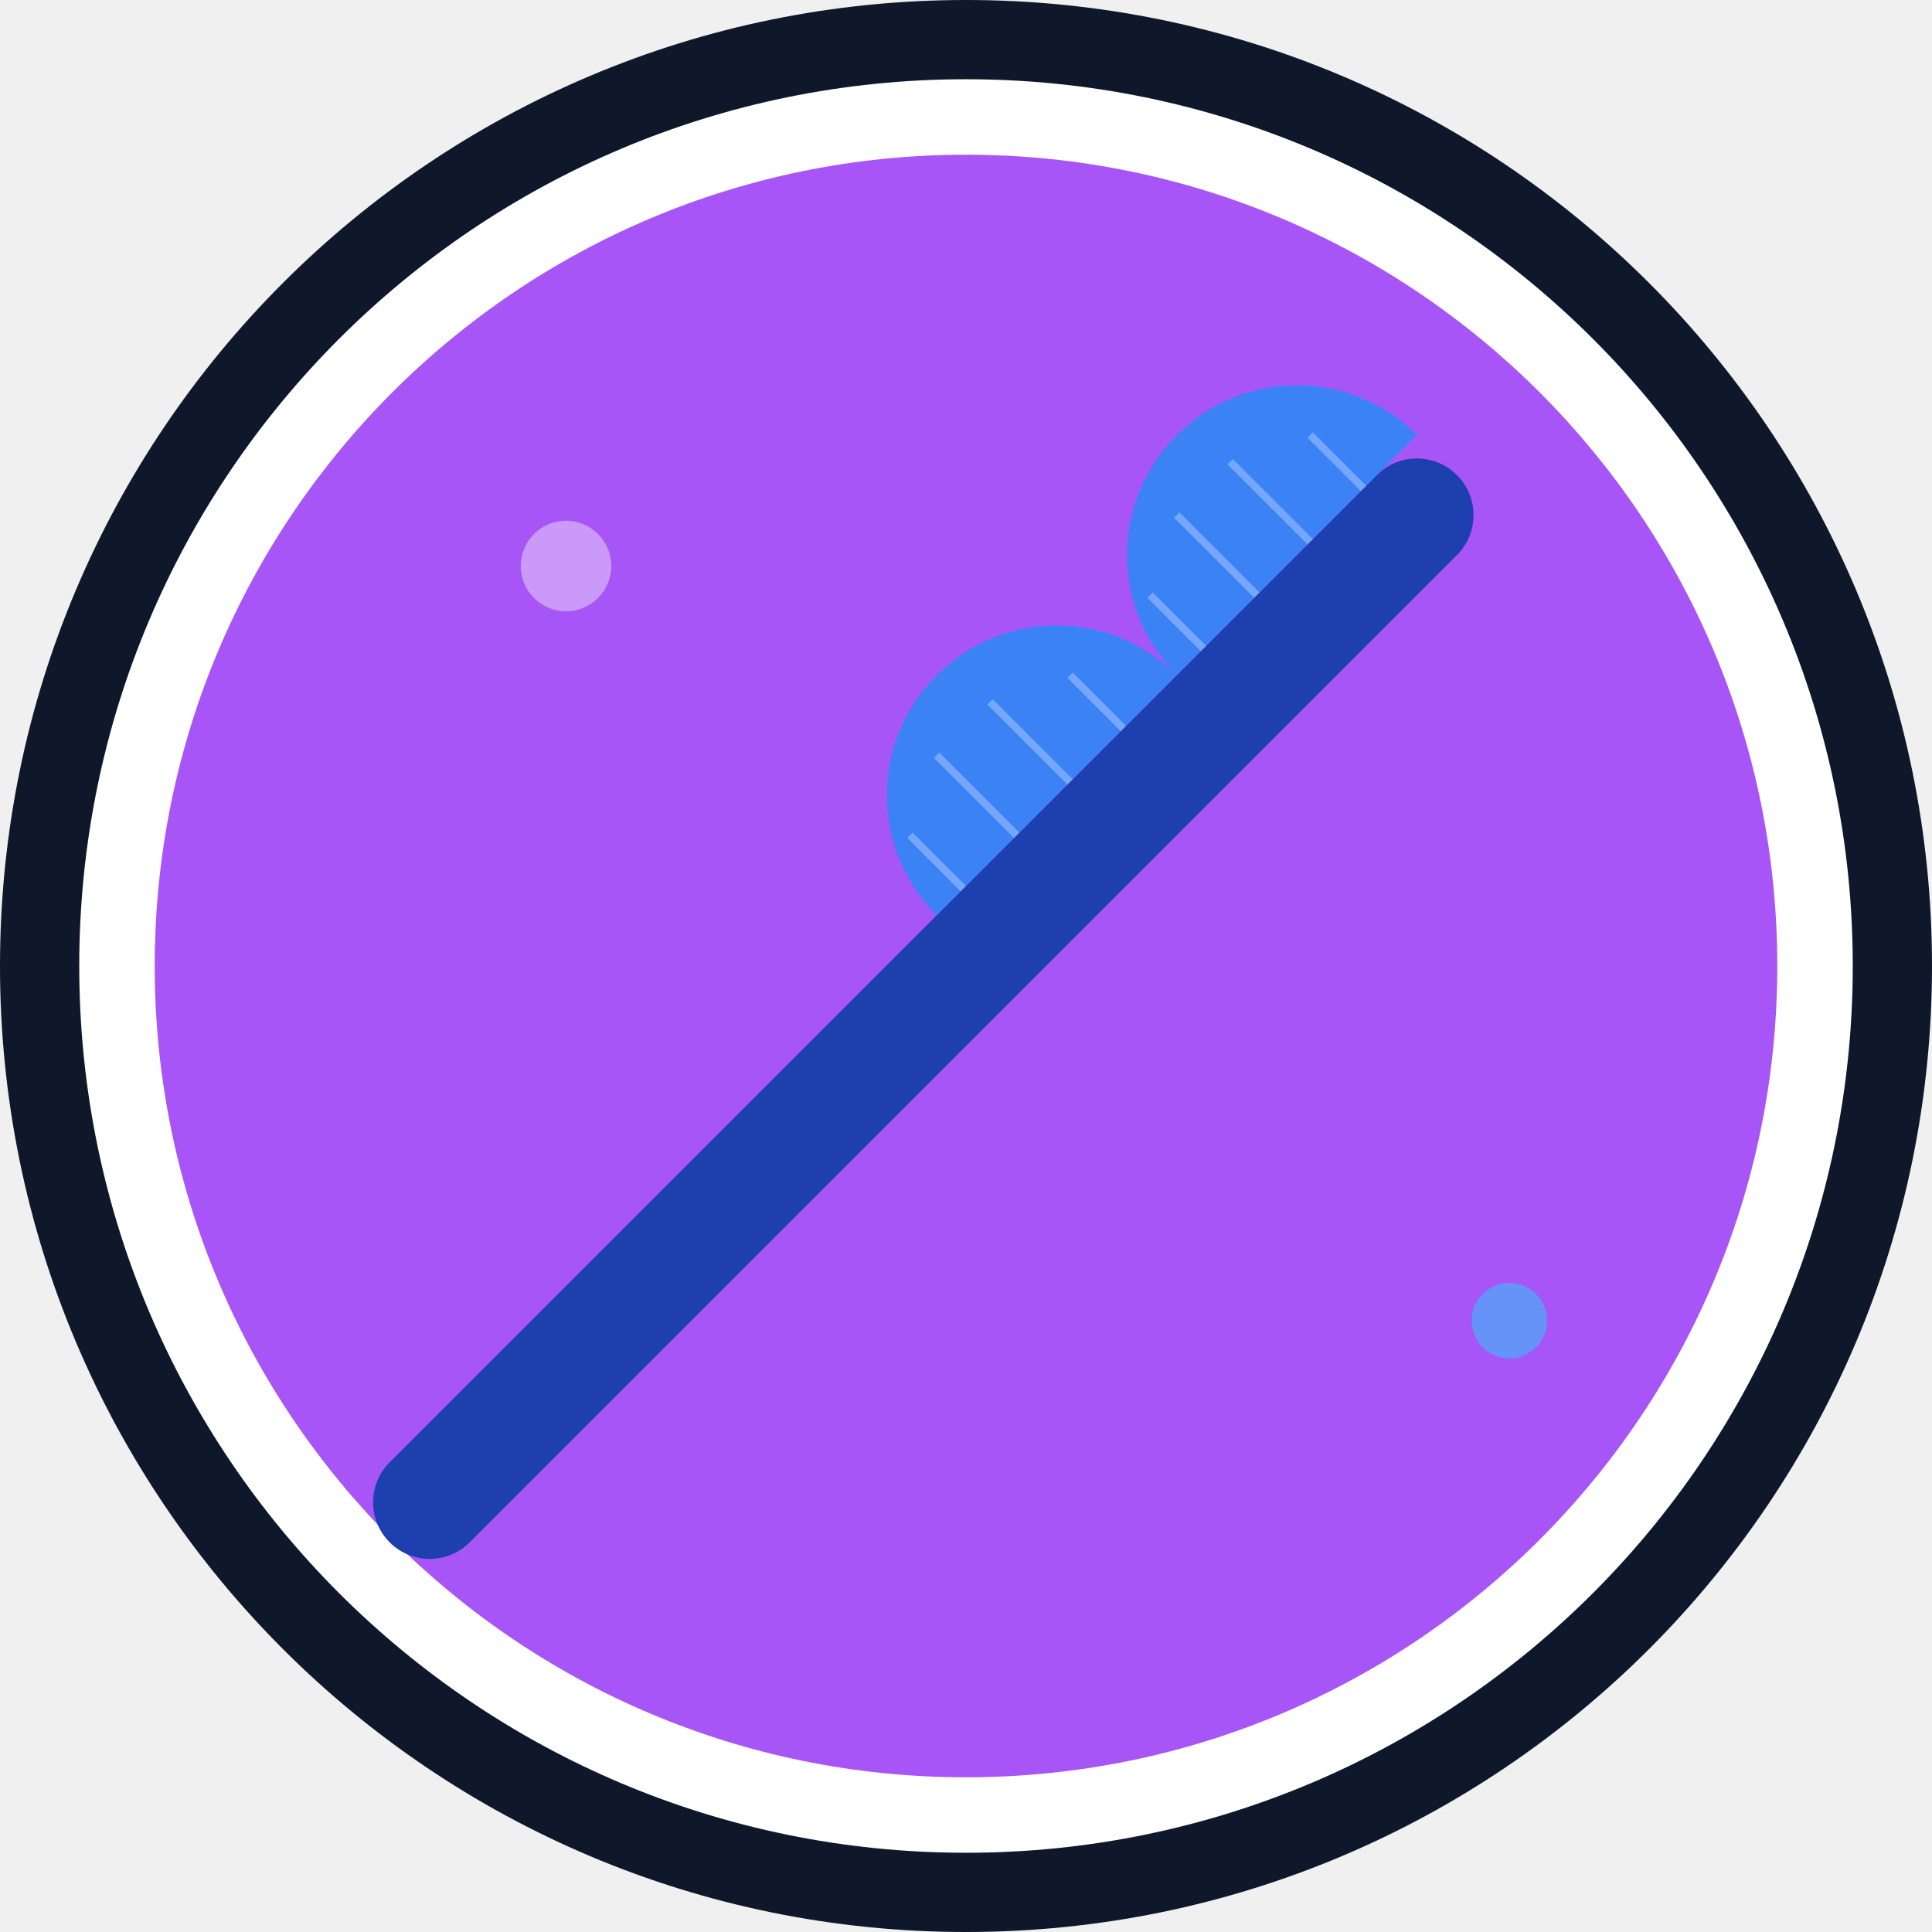
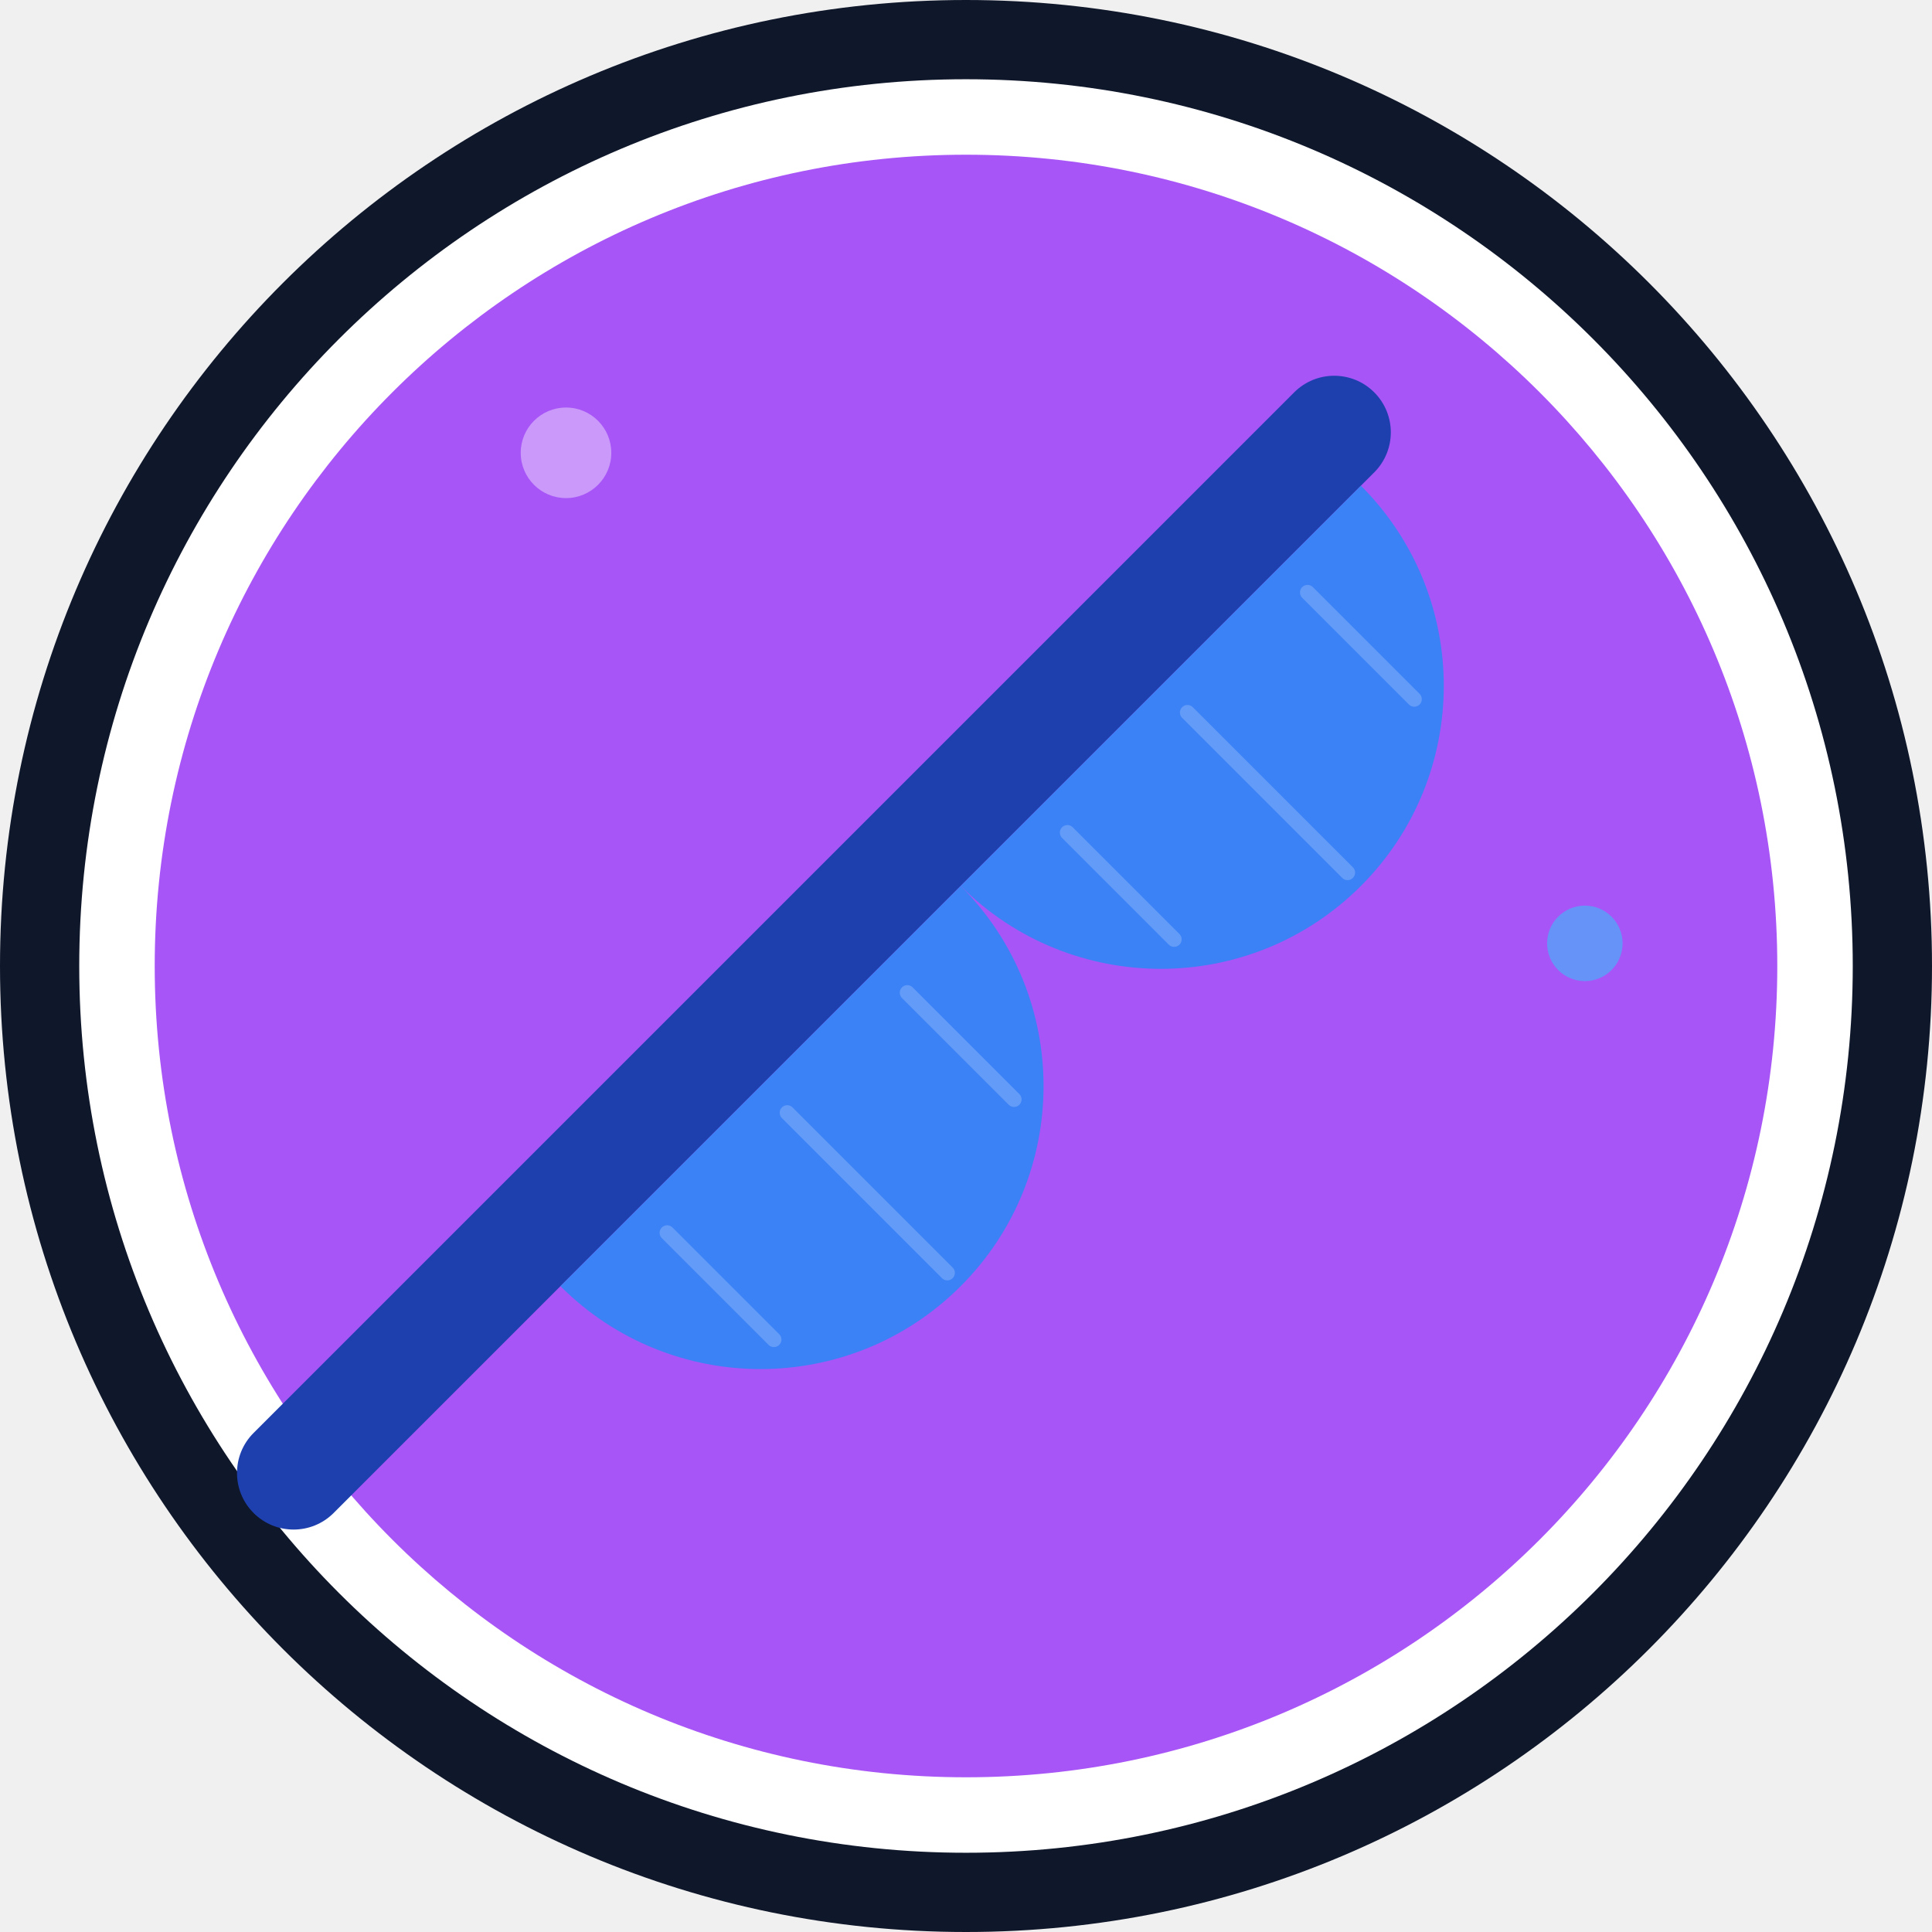
<svg xmlns="http://www.w3.org/2000/svg" viewBox="0 0 512 512">
  <circle cx="256" cy="256" r="256" fill="#0f172a" />
  <circle cx="256" cy="256" r="235" fill="#ffffff" />
  <circle cx="256" cy="256" r="215" fill="#a855f7" />
-   <circle cx="150" cy="150" r="12" fill="#ffffff" opacity="0.4" />
-   <circle cx="400" cy="350" r="10" fill="#38bdf8" opacity="0.6" />
+   <circle cx="150" cy="120" r="12" fill="#ffffff" opacity="0.4" />
+   <circle cx="420" cy="250" r="10" fill="#38bdf8" opacity="0.6" />
  <g transform="translate(256, 256) rotate(-45) translate(-256, -256)">
-     <rect x="40" y="241" width="400" height="30" rx="15" fill="#1e40af" />
-     <g transform="translate(260, 241)">
-       <path d="M0 0 a45 45 0 0 1 90 0 z" fill="#3b82f6" />
-       <path d="M90 0 a45 45 0 0 1 90 0 z" fill="#3b82f6" />
-       <path d="M10 0 v-20 M30 0 v-30 M50 0 v-30 M70 0 v-20" stroke="#ffffff" stroke-width="2" opacity="0.3" />
-       <path d="M100 0 v-20 M120 0 v-30 M140 0 v-30 M160 0 v-20" stroke="#ffffff" stroke-width="2" opacity="0.3" />
+     <rect x="20" y="210" width="420" height="30" rx="15" fill="#1e40af" />
+     <g transform="translate(120, 240)">
+       <path d="M0 0 a75 75 0 0 0 150 0 z" fill="#3b82f6" />
+       <path d="M150 0 a75 75 0 0 0 150 0 z" fill="#3b82f6" />
+       <path d="M30 10 v40 M75 10 v60 M120 10 v40" stroke="#ffffff" stroke-width="4" opacity="0.2" stroke-linecap="round" />
+       <path d="M180 10 v40 M225 10 v60 M270 10 v40" stroke="#ffffff" stroke-width="4" opacity="0.2" stroke-linecap="round" />
    </g>
  </g>
</svg>
